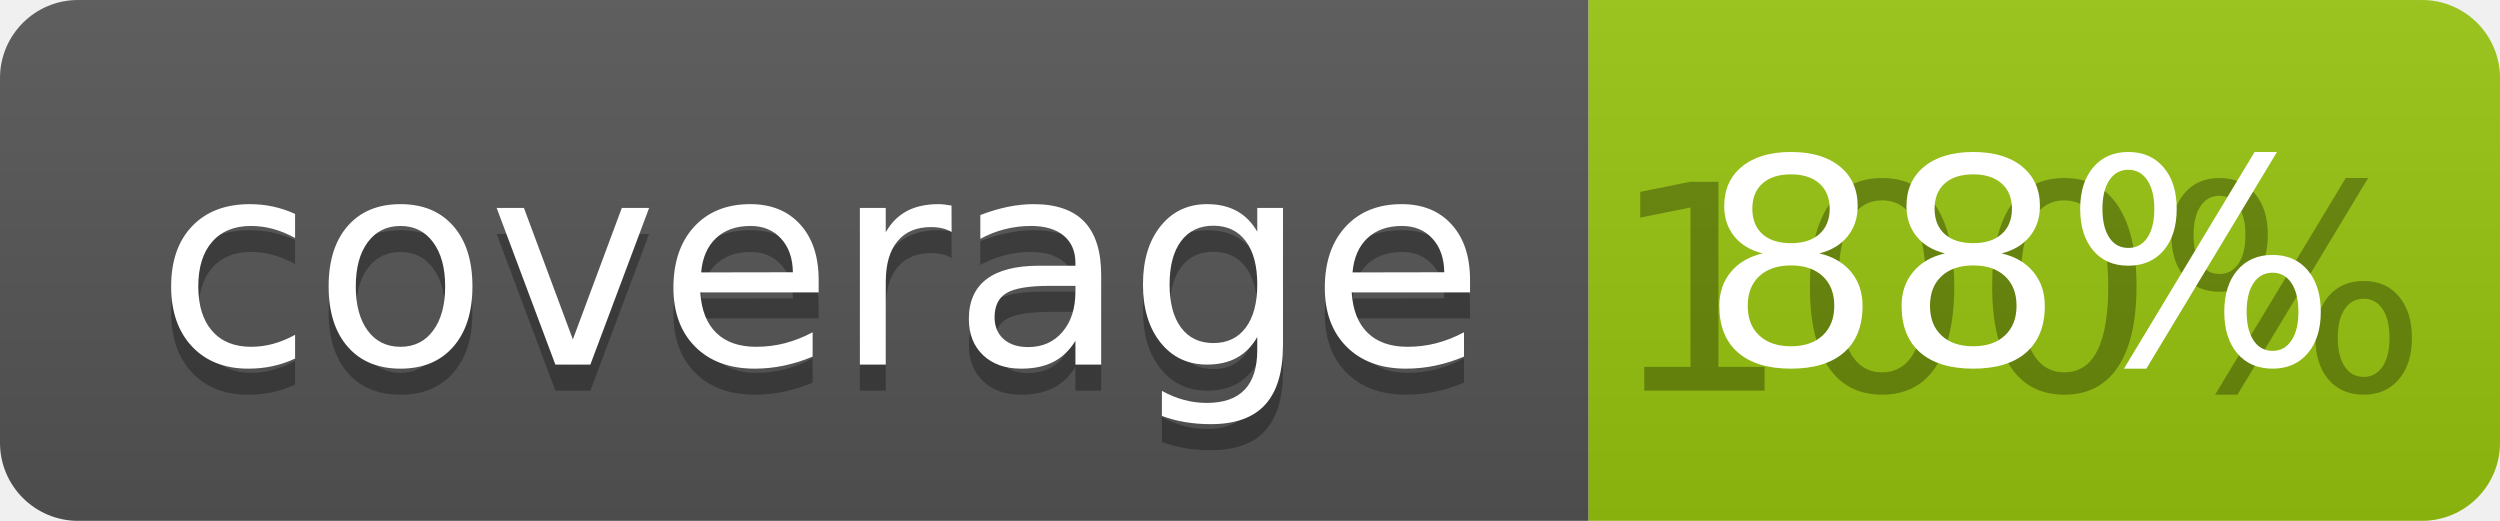
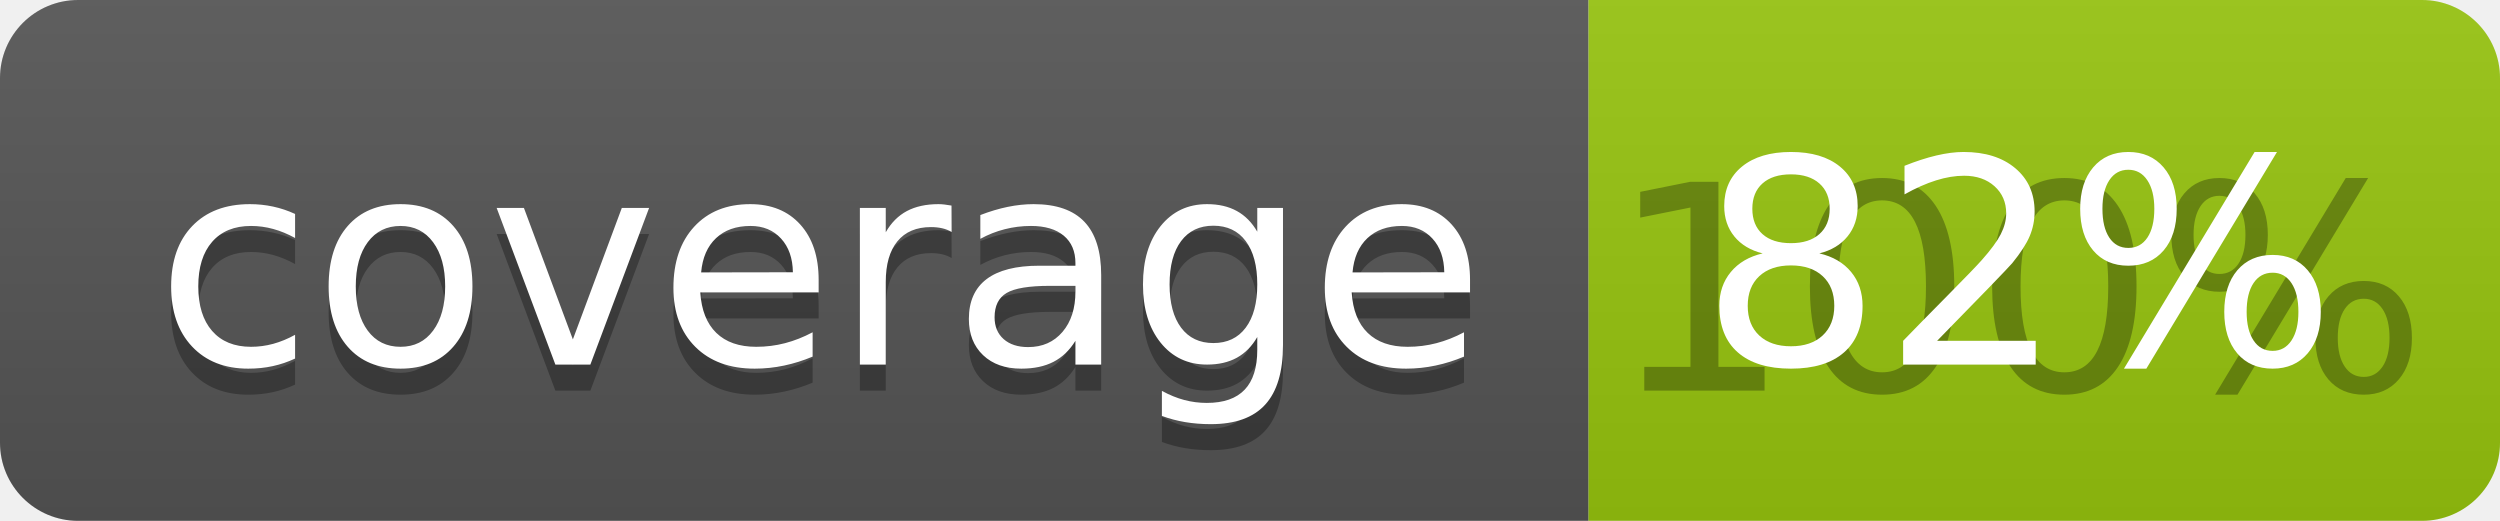
<svg xmlns="http://www.w3.org/2000/svg" width="96" height="20">
  <linearGradient id="b" x2="0" y2="100%">
    <stop offset="0" stop-color="#bbb" stop-opacity=".1" />
    <stop offset="1" stop-opacity=".1" />
  </linearGradient>
  <clipPath id="a">
    <rect width="96" height="20" rx="3" fill="#fff" />
  </clipPath>
  <g clip-path="url(#a)">
    <path fill="#555" d="M0 0h61v20H0z" />
    <path fill="#97C50F" d="M61 0h35v20H61z" />
    <path fill="url(#b)" d="M0 0h96v20H0z" />
  </g>
  <g fill="#fff" text-anchor="middle" font-family="DejaVu Sans,Verdana,Geneva,sans-serif" font-size="110">
    <text x="315" y="150" fill="#010101" fill-opacity=".3" transform="scale(.1)" textLength="510">coverage</text>
    <text x="315" y="140" transform="scale(.1)" textLength="510">coverage</text>
    <text x="775" y="150" fill="#010101" fill-opacity=".3" transform="scale(.1)" textLength="250">100%</text>
-     <text x="775" y="140" transform="scale(.1)" textLength="250">88%</text>
+     <text x="775" y="140" transform="scale(.1)" textLength="250">82%</text>
  </g>
</svg>
